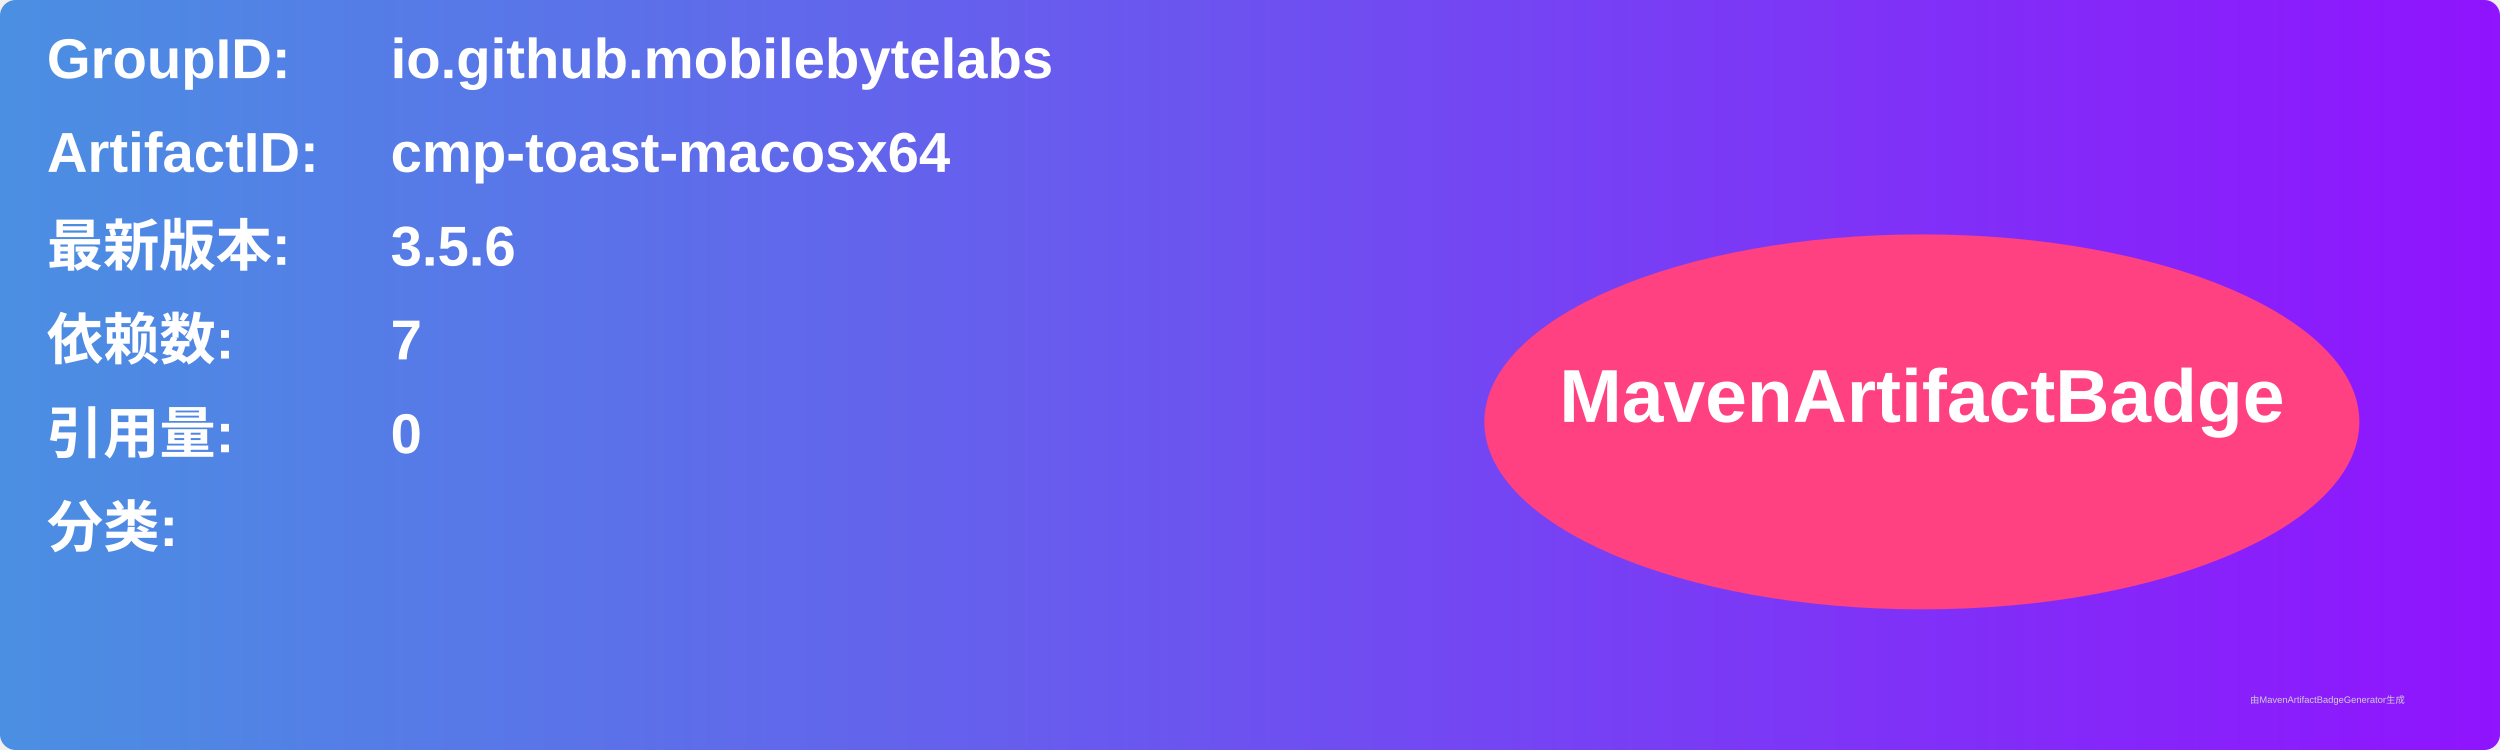
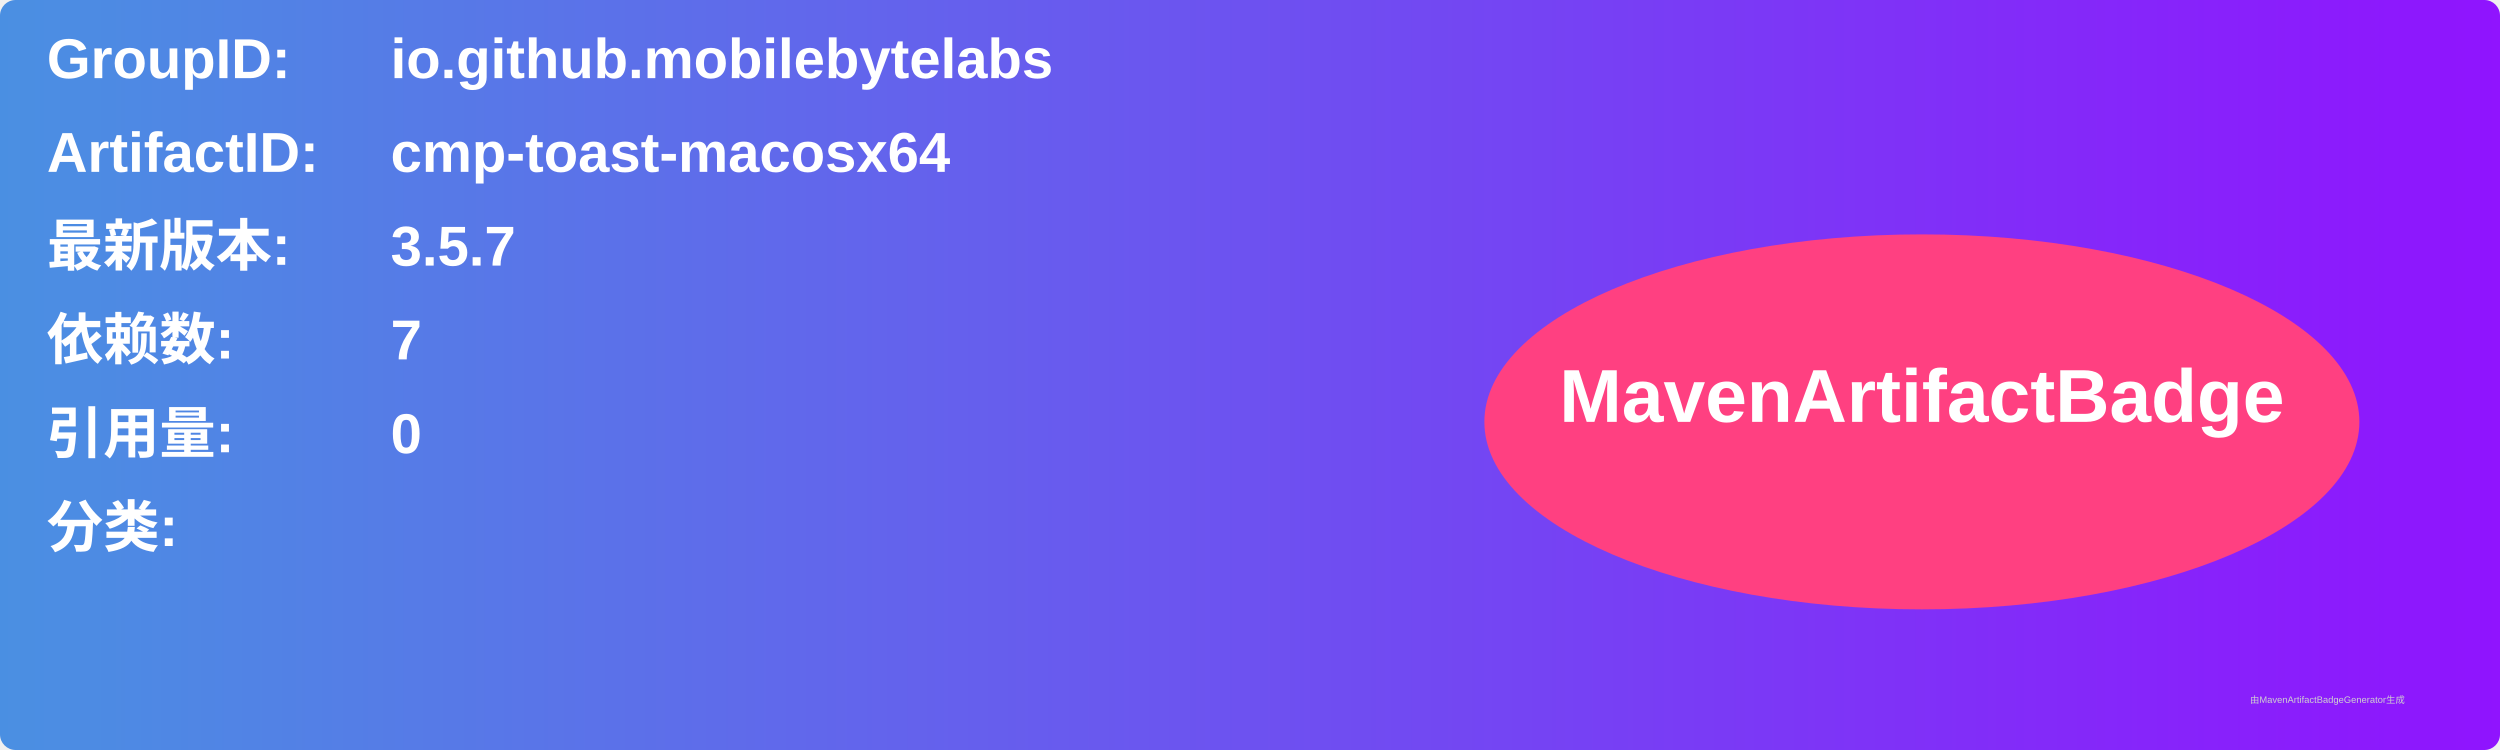
<svg xmlns="http://www.w3.org/2000/svg" width="800" height="240" viewBox="0 0 800 240">
  <linearGradient id="grad" x1="0%" y1="0%" x2="100%" y2="0%">
    <stop offset="0%" stop-color="#4a90e2" />
    <stop offset="100%" stop-color="#9013fe" />
  </linearGradient>
  <rect width="100%" height="100%" rx="5" ry="5" fill="url(#grad)" />
  <g transform="translate(15, 15)">
    <text x="0" y="10" font-family="Arial" font-size="18" fill="white" font-weight="bold" width="260">GroupID:</text>
    <text x="110" y="10" font-family="Arial" font-size="18" fill="white" font-weight="bold" width="460">io.github.mobilebytelabs</text>
    <text x="0" y="40" font-family="Arial" font-size="18" fill="white" font-weight="bold" width="260">ArtifactID:</text>
    <text x="110" y="40" font-family="Arial" font-size="18" fill="white" font-weight="bold" width="460">cmp-toast-macosx64</text>
    <text x="0" y="70" font-family="Arial" font-size="18" fill="white" font-weight="bold">最新版本:</text>
    <text x="110" y="70" font-family="Arial" font-size="18" fill="white" font-weight="bold">
-       <tspan font-weight="bold">3.5.6</tspan>
+       <tspan font-weight="bold">3.5.7</tspan>
    </text>
    <text x="0" y="100" font-family="Arial" font-size="18" fill="white" font-weight="bold">依赖数: </text>
    <text x="110" y="100" font-family="Arial" font-size="18" fill="white">
      <tspan font-weight="bold">7</tspan>
    </text>
    <text x="0" y="130" font-family="Arial" font-size="18" fill="white" font-weight="bold">引用量: </text>
    <text x="110" y="130" font-family="Arial" font-size="18" fill="white">
      <tspan font-weight="bold">0</tspan>
    </text>
    <text x="0" y="160" font-family="Arial" font-size="18" fill="white" font-weight="bold">分类:</text>
    <text x="10" y="190" font-family="Arial" font-size="10" fill="white">
      <tspan font-weight="bold" />
    </text>
    <ellipse cx="600" cy="120" rx="140" ry="60" fill="#ff4081" />
    <text x="600" y="120" text-anchor="middle" font-family="Arial" font-size="24" fill="white" font-weight="bold">MavenArtifactBadge</text>
  </g>
  <text x="720" y="225" font-family="Arial" font-size="3" fill="#d0d0d0">由MavenArtifactBadgeGenerator生成</text>
</svg>
